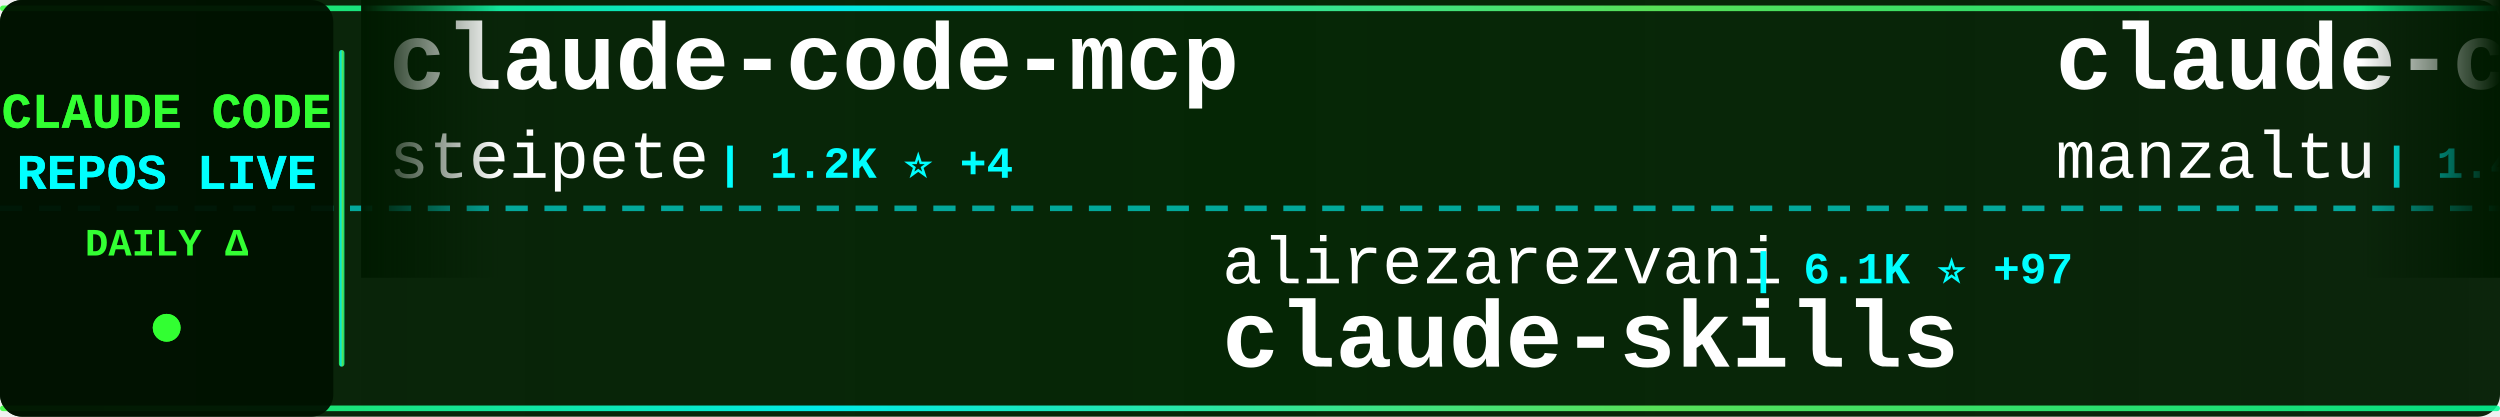
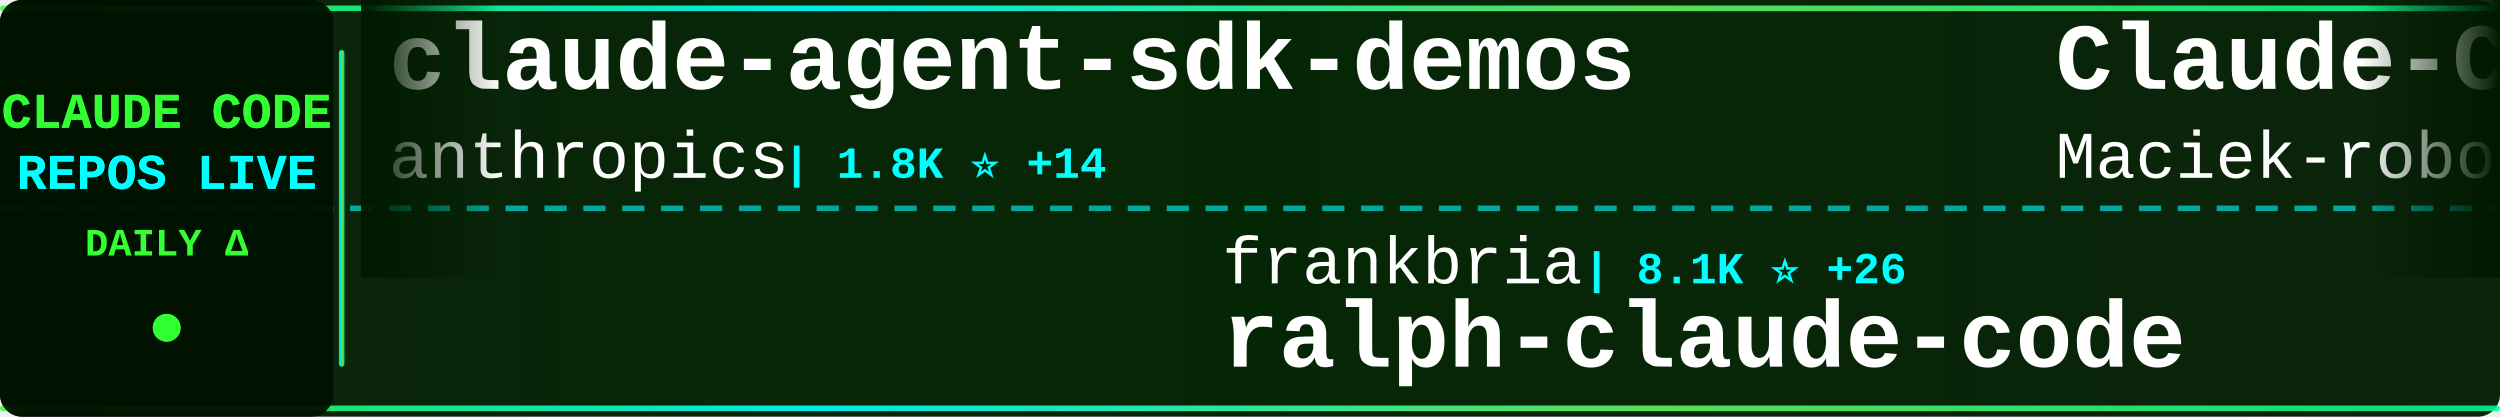
<svg xmlns="http://www.w3.org/2000/svg" width="900" height="150">
  <defs>
    <linearGradient id="tickerBg" x1="0%" y1="0%" x2="100%" y2="0%">
      <stop offset="0%" style="stop-color:#001a00;stop-opacity:0.95" />
      <stop offset="50%" style="stop-color:#002200;stop-opacity:0.98" />
      <stop offset="100%" style="stop-color:#001a00;stop-opacity:0.95" />
    </linearGradient>
    <linearGradient id="borderGrad" x1="0%" y1="0%" x2="100%" y2="0%">
      <stop offset="0%" style="stop-color:#33ff33;stop-opacity:0.85">
        <animate attributeName="stop-opacity" values="0.85;1;0.85" dur="2s" repeatCount="indefinite" />
      </stop>
      <stop offset="33%" style="stop-color:#00ffff;stop-opacity:0.9">
        <animate attributeName="stop-opacity" values="0.9;1;0.9" dur="2.2s" repeatCount="indefinite" />
      </stop>
      <stop offset="66%" style="stop-color:#66ff66;stop-opacity:0.85">
        <animate attributeName="stop-opacity" values="0.85;1;0.85" dur="1.8s" repeatCount="indefinite" />
      </stop>
      <stop offset="100%" style="stop-color:#00ff99;stop-opacity:0.85">
        <animate attributeName="stop-opacity" values="0.85;1;0.85" dur="2s" repeatCount="indefinite" />
      </stop>
    </linearGradient>
    <filter id="textGlow">
      <feGaussianBlur stdDeviation="0.1" result="coloredBlur" />
      <feMerge>
        <feMergeNode in="coloredBlur" />
        <feMergeNode in="SourceGraphic" />
      </feMerge>
    </filter>
    <filter id="metricGlow">
      <feGaussianBlur stdDeviation="0.2" result="coloredBlur" />
      <feMerge>
        <feMergeNode in="coloredBlur" />
        <feMergeNode in="SourceGraphic" />
      </feMerge>
    </filter>
    <linearGradient id="leftFade" x1="0%" y1="0%" x2="100%" y2="0%">
      <stop offset="0%" style="stop-color:#001a00;stop-opacity:1" />
      <stop offset="100%" style="stop-color:#001a00;stop-opacity:0" />
    </linearGradient>
    <linearGradient id="rightFade" x1="0%" y1="0%" x2="100%" y2="0%">
      <stop offset="0%" style="stop-color:#001a00;stop-opacity:0" />
      <stop offset="100%" style="stop-color:#001a00;stop-opacity:1" />
    </linearGradient>
  </defs>
  <rect width="900" height="150" fill="url(#tickerBg)" rx="8" />
  <rect x="0" y="2" width="900" height="2" fill="url(#borderGrad)" rx="1" />
  <rect x="0" y="146" width="900" height="2" fill="url(#borderGrad)" rx="1" />
  <line x1="0" y1="75" x2="900" y2="75" stroke="#00ffff" stroke-width="2" stroke-dasharray="8 6" opacity="0.6" />
  <rect x="0" y="0" width="120" height="150" fill="#001100" opacity="0.95" rx="8" />
  <text x="60" y="46" font-family="'Courier New', monospace" font-size="18" font-weight="bold" fill="#33ff33" text-anchor="middle" filter="url(#textGlow)">
    CLAUDE CODE
  </text>
  <text x="60" y="68" font-family="'Courier New', monospace" font-size="18" font-weight="bold" fill="#00ffff" text-anchor="middle" filter="url(#textGlow)">
    REPOS LIVE
  </text>
  <text x="60" y="92" font-family="'Courier New', monospace" font-size="14" font-weight="bold" fill="#33ff33" text-anchor="middle">
    DAILY Δ
  </text>
  <circle cx="60" cy="118" r="5" fill="#33ff33" filter="url(#metricGlow)">
    <animate attributeName="r" values="4;6;4" dur="1.5s" repeatCount="indefinite" />
    <animate attributeName="opacity" values="0.6;1;0.6" dur="1.5s" repeatCount="indefinite" />
  </circle>
  <rect x="122" y="18" width="2" height="114" fill="url(#borderGrad)" rx="1" />
  <clipPath id="tickerClip">
    <rect x="130" y="0" width="770" height="150" />
  </clipPath>
  <g clip-path="url(#tickerClip)">
    <g id="tickerItems">
      <animateTransform attributeName="transform" attributeType="XML" type="translate" from="0 0" to="-3000 0" dur="54s" repeatCount="indefinite" />
      <g transform="translate(0, 0)">
-         <text x="140" y="32" font-family="'Courier New', monospace" font-size="34" font-weight="bold" fill="#ffffff">claude-code-mcp</text>
-         <text x="140" y="64" font-family="'Courier New', monospace" font-size="24" font-weight="normal" fill="#ffffff" opacity="1.0">steipete</text>
-         <text x="258" y="64" font-family="'Courier New', monospace" font-size="16" font-weight="bold" fill="#00ffff"> | 1.2K ⭐ +4</text>
+         <text x="140" y="32" font-family="'Courier New', monospace" font-size="34" font-weight="bold" fill="#ffffff">claude-agent-sdk-demos</text>
+         <text x="140" y="64" font-family="'Courier New', monospace" font-size="24" font-weight="normal" fill="#ffffff" opacity="1.0">anthropics</text>
+         <text x="282" y="64" font-family="'Courier New', monospace" font-size="16" font-weight="bold" fill="#00ffff"> | 1.8K ⭐ +14</text>
      </g>
      <g transform="translate(300, 0)">
-         <text x="140" y="102" font-family="'Courier New', monospace" font-size="24" font-weight="normal" fill="#ffffff" opacity="1.0">alirezarezvani</text>
-         <text x="330" y="102" font-family="'Courier New', monospace" font-size="16" font-weight="bold" fill="#00ffff"> | 6.1K ⭐ +97</text>
-         <text x="140" y="132" font-family="'Courier New', monospace" font-size="34" font-weight="bold" fill="#ffffff">claude-skills</text>
+         <text x="140" y="102" font-family="'Courier New', monospace" font-size="24" font-weight="normal" fill="#ffffff" opacity="1.0">frankbria</text>
+         <text x="270" y="102" font-family="'Courier New', monospace" font-size="16" font-weight="bold" fill="#00ffff"> | 8.1K ⭐ +26</text>
+         <text x="140" y="132" font-family="'Courier New', monospace" font-size="34" font-weight="bold" fill="#ffffff">ralph-claude-code</text>
      </g>
      <g transform="translate(600, 0)">
-         <text x="140" y="32" font-family="'Courier New', monospace" font-size="34" font-weight="bold" fill="#ffffff">claude-code-ide.el</text>
-         <text x="140" y="64" font-family="'Courier New', monospace" font-size="24" font-weight="normal" fill="#ffffff" opacity="1.0">manzaltu</text>
-         <text x="258" y="64" font-family="'Courier New', monospace" font-size="16" font-weight="bold" fill="#00ffff"> | 1.4K ⭐ +4</text>
+         <text x="140" y="32" font-family="'Courier New', monospace" font-size="34" font-weight="bold" fill="#ffffff">Claude-Code-Usage-Monito...</text>
+         <text x="140" y="64" font-family="'Courier New', monospace" font-size="24" font-weight="normal" fill="#ffffff" opacity="1.0">Maciek-roboblog</text>
+         <text x="342" y="64" font-family="'Courier New', monospace" font-size="16" font-weight="bold" fill="#00ffff"> | 7.1K ⭐ +19</text>
      </g>
      <g transform="translate(900, 0)">
-         <text x="140" y="102" font-family="'Courier New', monospace" font-size="24" font-weight="normal" fill="#ffffff" opacity="1.0">KimYx0207</text>
-         <text x="270" y="102" font-family="'Courier New', monospace" font-size="16" font-weight="bold" fill="#00ffff"> | 2.2K ⭐ +14</text>
-         <text x="140" y="132" font-family="'Courier New', monospace" font-size="34" font-weight="bold" fill="#ffffff">Claude-Code-x-OpenClaw-G...</text>
+         <text x="140" y="102" font-family="'Courier New', monospace" font-size="24" font-weight="normal" fill="#ffffff" opacity="1.0">slopus</text>
+         <text x="234" y="102" font-family="'Courier New', monospace" font-size="16" font-weight="bold" fill="#00ffff"> | 15.9K ⭐ +75</text>
+         <text x="140" y="132" font-family="'Courier New', monospace" font-size="34" font-weight="bold" fill="#ffffff">happy</text>
      </g>
      <g transform="translate(1200, 0)">
-         <text x="140" y="32" font-family="'Courier New', monospace" font-size="34" font-weight="bold" fill="#ffffff">claude-task-master</text>
-         <text x="140" y="64" font-family="'Courier New', monospace" font-size="24" font-weight="normal" fill="#ffffff" opacity="1.0">eyaltoledano</text>
-         <text x="306" y="64" font-family="'Courier New', monospace" font-size="16" font-weight="bold" fill="#00ffff"> | 26.0K ⭐ +29</text>
+         <text x="140" y="32" font-family="'Courier New', monospace" font-size="34" font-weight="bold" fill="#ffffff">awesome-claude-code-plug...</text>
+         <text x="140" y="64" font-family="'Courier New', monospace" font-size="24" font-weight="normal" fill="#ffffff" opacity="1.0">ccplugins</text>
+         <text x="270" y="64" font-family="'Courier New', monospace" font-size="16" font-weight="bold" fill="#00ffff"> | 641 ⭐ +2</text>
      </g>
      <g transform="translate(1500, 0)">
-         <text x="140" y="102" font-family="'Courier New', monospace" font-size="24" font-weight="normal" fill="#ffffff" opacity="1.0">obra</text>
-         <text x="210" y="102" font-family="'Courier New', monospace" font-size="16" font-weight="bold" fill="#00ffff"> | 102.5K ⭐ +1.8K</text>
-         <text x="140" y="132" font-family="'Courier New', monospace" font-size="34" font-weight="bold" fill="#ffffff">superpowers</text>
+         <text x="140" y="102" font-family="'Courier New', monospace" font-size="24" font-weight="normal" fill="#ffffff" opacity="1.0">diet103</text>
+         <text x="246" y="102" font-family="'Courier New', monospace" font-size="16" font-weight="bold" fill="#00ffff"> | 9.3K ⭐ +9</text>
+         <text x="140" y="132" font-family="'Courier New', monospace" font-size="34" font-weight="bold" fill="#ffffff">claude-code-infrastructu...</text>
      </g>
      <g transform="translate(1800, 0)">
+         <text x="140" y="32" font-family="'Courier New', monospace" font-size="34" font-weight="bold" fill="#ffffff">CLIProxyAPI</text>
+         <text x="140" y="64" font-family="'Courier New', monospace" font-size="24" font-weight="normal" fill="#ffffff" opacity="1.0">router-for-me</text>
+         <text x="318" y="64" font-family="'Courier New', monospace" font-size="16" font-weight="bold" fill="#00ffff"> | 18.9K ⭐ +222</text>
+       </g>
+       <g transform="translate(2100, 0)">
+         <text x="140" y="102" font-family="'Courier New', monospace" font-size="24" font-weight="normal" fill="#ffffff" opacity="1.0">bfly123</text>
+         <text x="246" y="102" font-family="'Courier New', monospace" font-size="16" font-weight="bold" fill="#00ffff"> | 1.7K ⭐ +17</text>
+         <text x="140" y="132" font-family="'Courier New', monospace" font-size="34" font-weight="bold" fill="#ffffff">claude_code_bridge</text>
+       </g>
+       <g transform="translate(2400, 0)">
        <text x="140" y="32" font-family="'Courier New', monospace" font-size="34" font-weight="bold" fill="#ffffff">claude-code</text>
        <text x="140" y="64" font-family="'Courier New', monospace" font-size="24" font-weight="normal" fill="#ffffff" opacity="1.0">timothywarner-org</text>
        <text x="366" y="64" font-family="'Courier New', monospace" font-size="16" font-weight="bold" fill="#00ffff"> | 202 ⭐ +2</text>
      </g>
-       <g transform="translate(2100, 0)">
-         <text x="140" y="102" font-family="'Courier New', monospace" font-size="24" font-weight="normal" fill="#ffffff" opacity="1.0">ykdojo</text>
-         <text x="234" y="102" font-family="'Courier New', monospace" font-size="16" font-weight="bold" fill="#00ffff"> | 6.5K ⭐ +154</text>
-         <text x="140" y="132" font-family="'Courier New', monospace" font-size="34" font-weight="bold" fill="#ffffff">claude-code-tips</text>
-       </g>
-       <g transform="translate(2400, 0)">
-         <text x="140" y="32" font-family="'Courier New', monospace" font-size="34" font-weight="bold" fill="#ffffff">pi-vs-claude-code</text>
-         <text x="140" y="64" font-family="'Courier New', monospace" font-size="24" font-weight="normal" fill="#ffffff" opacity="1.0">disler</text>
-         <text x="234" y="64" font-family="'Courier New', monospace" font-size="16" font-weight="bold" fill="#00ffff"> | 514 ⭐ +9</text>
-       </g>
      <g transform="translate(2700, 0)">
-         <text x="140" y="102" font-family="'Courier New', monospace" font-size="24" font-weight="normal" fill="#ffffff" opacity="1.0">trailofbits</text>
-         <text x="294" y="102" font-family="'Courier New', monospace" font-size="16" font-weight="bold" fill="#00ffff"> | 1.6K ⭐ +7</text>
-         <text x="140" y="132" font-family="'Courier New', monospace" font-size="34" font-weight="bold" fill="#ffffff">claude-code-config</text>
+         <text x="140" y="102" font-family="'Courier New', monospace" font-size="24" font-weight="normal" fill="#ffffff" opacity="1.0">pchalasani</text>
+         <text x="282" y="102" font-family="'Courier New', monospace" font-size="16" font-weight="bold" fill="#00ffff"> | 1.6K ⭐ +3</text>
+         <text x="140" y="132" font-family="'Courier New', monospace" font-size="34" font-weight="bold" fill="#ffffff">claude-code-tools</text>
      </g>
      <g transform="translate(3000, 0)">
-         <text x="140" y="32" font-family="'Courier New', monospace" font-size="34" font-weight="bold" fill="#ffffff">claude-code-mcp</text>
-         <text x="140" y="64" font-family="'Courier New', monospace" font-size="24" font-weight="normal" fill="#ffffff" opacity="1.0">steipete</text>
-         <text x="258" y="64" font-family="'Courier New', monospace" font-size="16" font-weight="bold" fill="#00ffff"> | 1.2K ⭐ +4</text>
+         <text x="140" y="32" font-family="'Courier New', monospace" font-size="34" font-weight="bold" fill="#ffffff">claude-agent-sdk-demos</text>
+         <text x="140" y="64" font-family="'Courier New', monospace" font-size="24" font-weight="normal" fill="#ffffff" opacity="1.0">anthropics</text>
+         <text x="282" y="64" font-family="'Courier New', monospace" font-size="16" font-weight="bold" fill="#00ffff"> | 1.8K ⭐ +14</text>
      </g>
      <g transform="translate(3300, 0)">
-         <text x="140" y="102" font-family="'Courier New', monospace" font-size="24" font-weight="normal" fill="#ffffff" opacity="1.0">alirezarezvani</text>
-         <text x="330" y="102" font-family="'Courier New', monospace" font-size="16" font-weight="bold" fill="#00ffff"> | 6.1K ⭐ +97</text>
-         <text x="140" y="132" font-family="'Courier New', monospace" font-size="34" font-weight="bold" fill="#ffffff">claude-skills</text>
+         <text x="140" y="102" font-family="'Courier New', monospace" font-size="24" font-weight="normal" fill="#ffffff" opacity="1.0">frankbria</text>
+         <text x="270" y="102" font-family="'Courier New', monospace" font-size="16" font-weight="bold" fill="#00ffff"> | 8.1K ⭐ +26</text>
+         <text x="140" y="132" font-family="'Courier New', monospace" font-size="34" font-weight="bold" fill="#ffffff">ralph-claude-code</text>
      </g>
      <g transform="translate(3600, 0)">
-         <text x="140" y="32" font-family="'Courier New', monospace" font-size="34" font-weight="bold" fill="#ffffff">claude-code-ide.el</text>
-         <text x="140" y="64" font-family="'Courier New', monospace" font-size="24" font-weight="normal" fill="#ffffff" opacity="1.0">manzaltu</text>
-         <text x="258" y="64" font-family="'Courier New', monospace" font-size="16" font-weight="bold" fill="#00ffff"> | 1.4K ⭐ +4</text>
+         <text x="140" y="32" font-family="'Courier New', monospace" font-size="34" font-weight="bold" fill="#ffffff">Claude-Code-Usage-Monito...</text>
+         <text x="140" y="64" font-family="'Courier New', monospace" font-size="24" font-weight="normal" fill="#ffffff" opacity="1.0">Maciek-roboblog</text>
+         <text x="342" y="64" font-family="'Courier New', monospace" font-size="16" font-weight="bold" fill="#00ffff"> | 7.1K ⭐ +19</text>
      </g>
      <g transform="translate(3900, 0)">
-         <text x="140" y="102" font-family="'Courier New', monospace" font-size="24" font-weight="normal" fill="#ffffff" opacity="1.0">KimYx0207</text>
-         <text x="270" y="102" font-family="'Courier New', monospace" font-size="16" font-weight="bold" fill="#00ffff"> | 2.2K ⭐ +14</text>
-         <text x="140" y="132" font-family="'Courier New', monospace" font-size="34" font-weight="bold" fill="#ffffff">Claude-Code-x-OpenClaw-G...</text>
+         <text x="140" y="102" font-family="'Courier New', monospace" font-size="24" font-weight="normal" fill="#ffffff" opacity="1.0">slopus</text>
+         <text x="234" y="102" font-family="'Courier New', monospace" font-size="16" font-weight="bold" fill="#00ffff"> | 15.9K ⭐ +75</text>
+         <text x="140" y="132" font-family="'Courier New', monospace" font-size="34" font-weight="bold" fill="#ffffff">happy</text>
      </g>
    </g>
  </g>
  <rect x="130" y="0" width="50" height="100" fill="url(#leftFade)" />
  <rect x="850" y="0" width="50" height="100" fill="url(#rightFade)" />
</svg>
